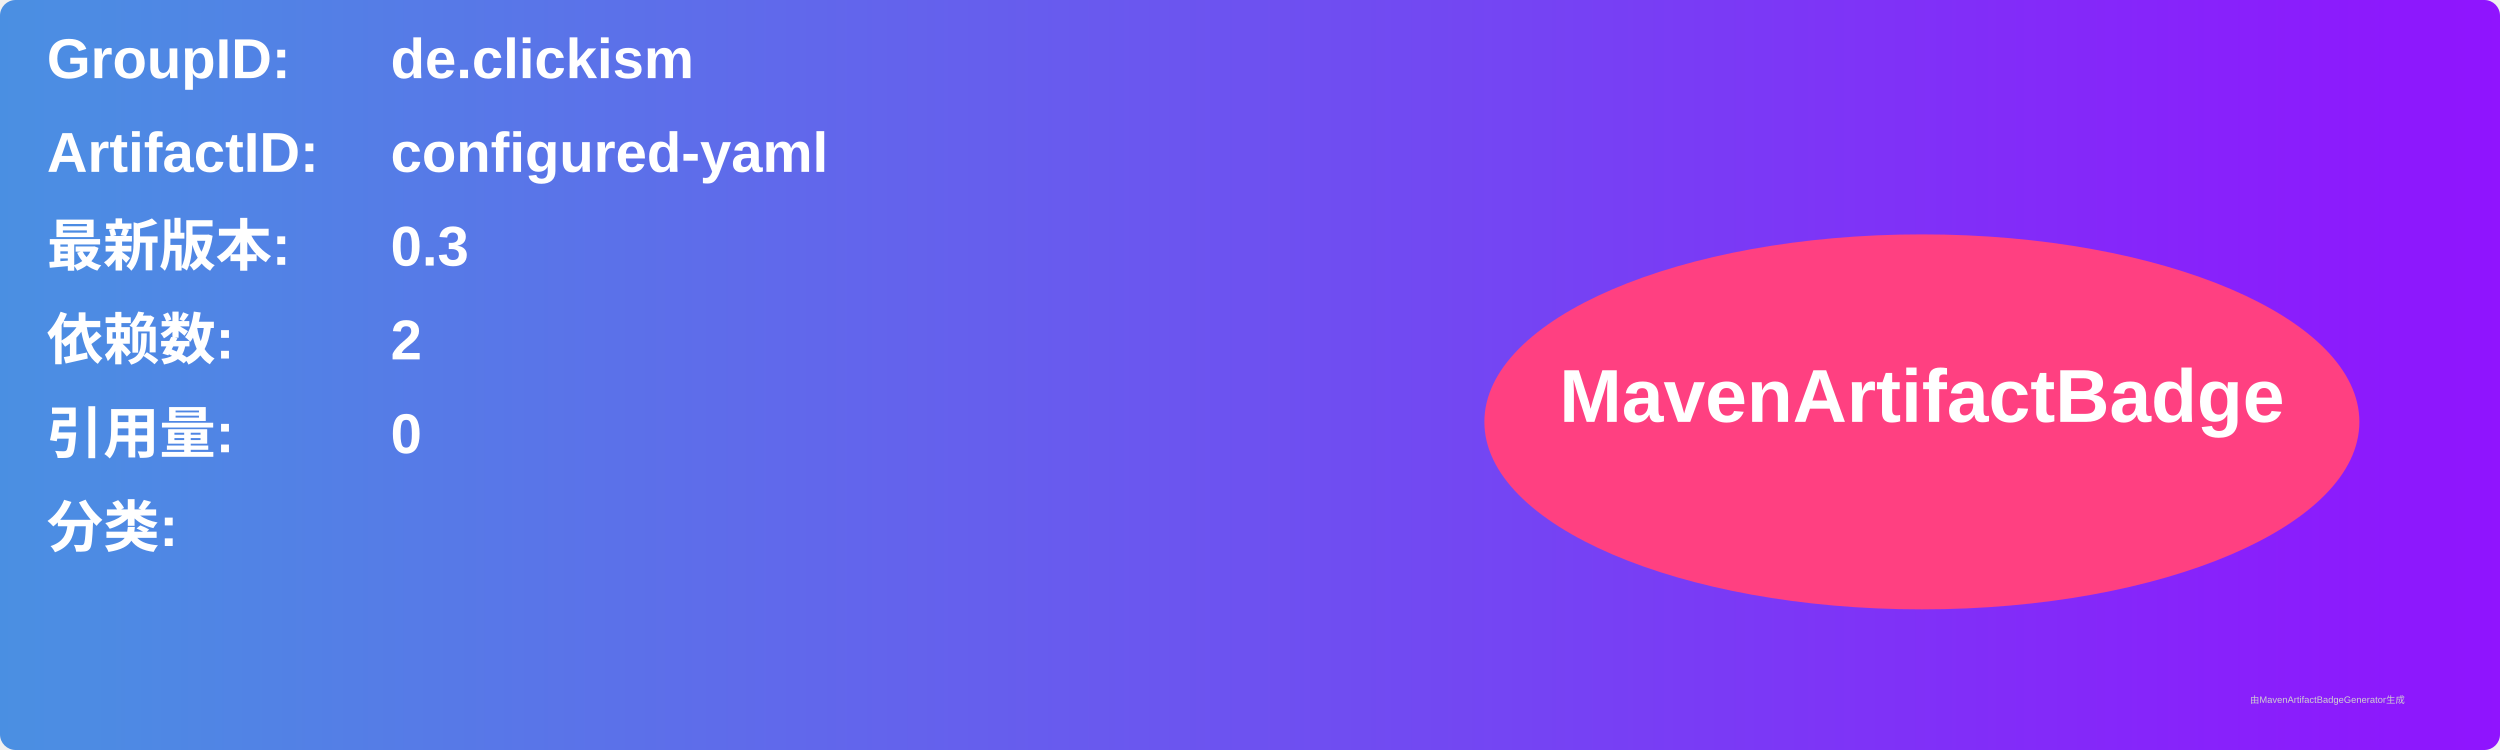
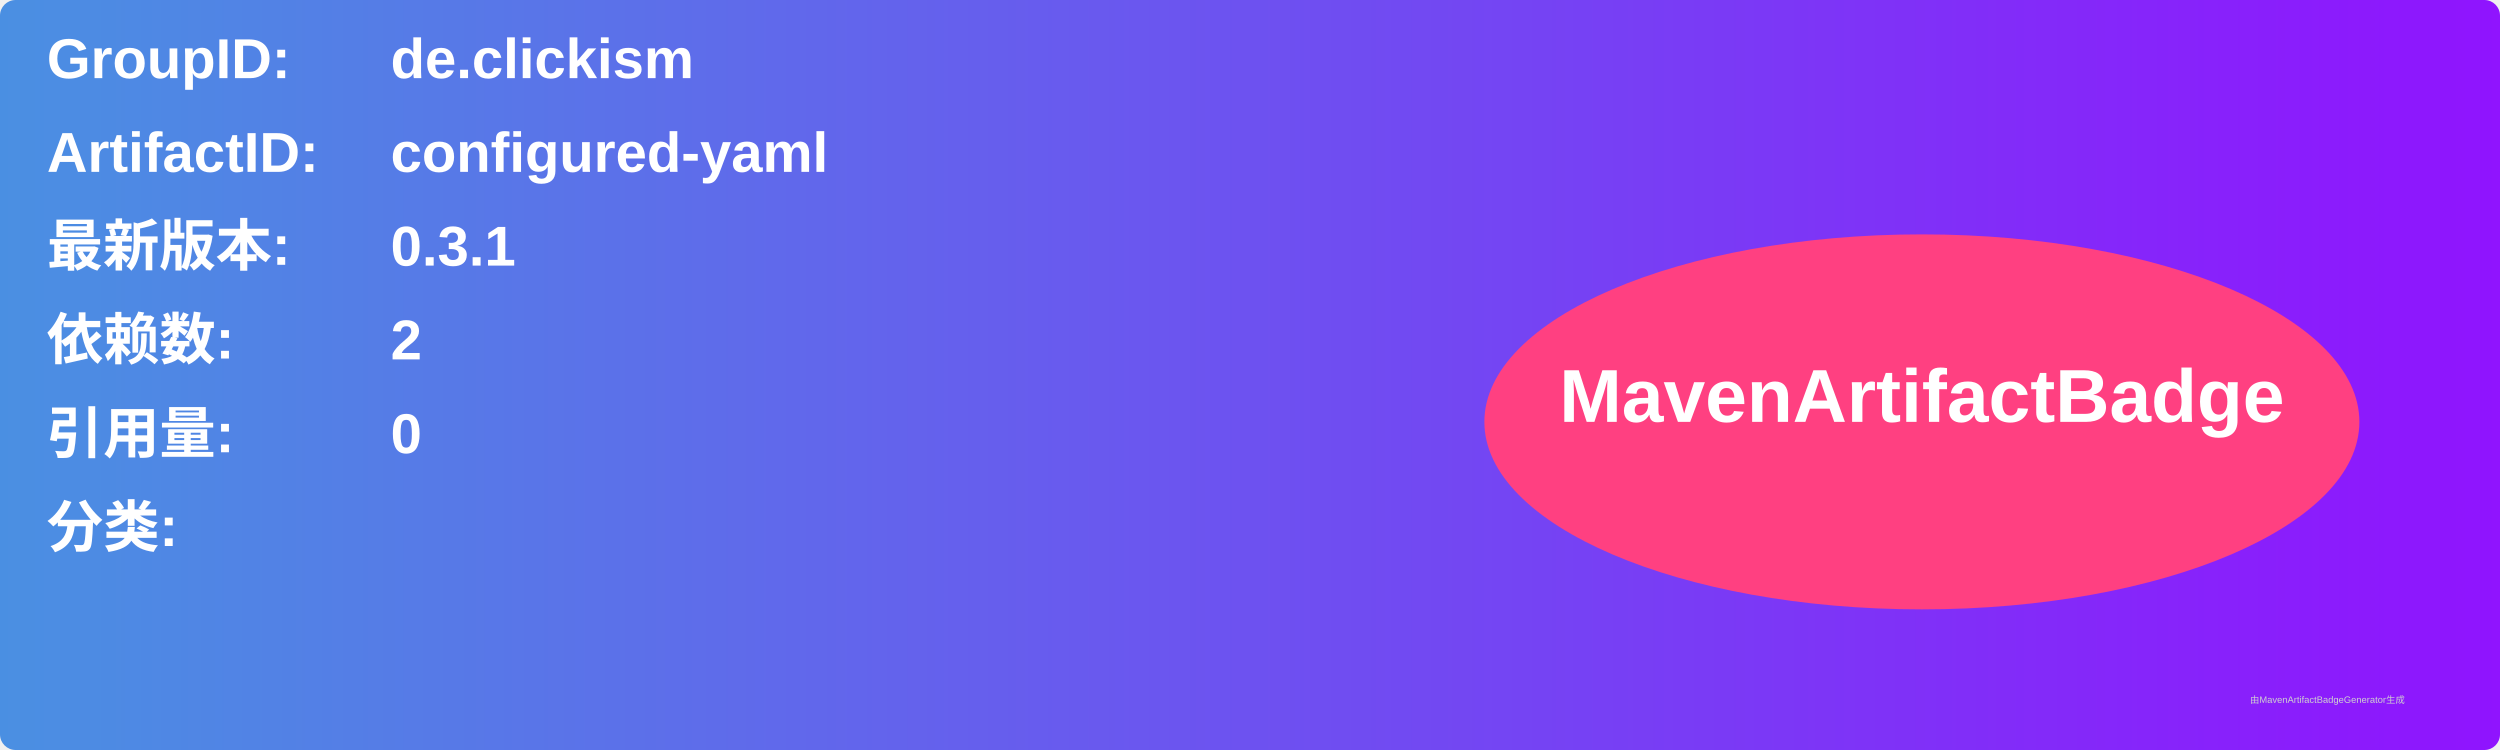
<svg xmlns="http://www.w3.org/2000/svg" width="800" height="240" viewBox="0 0 800 240">
  <linearGradient id="grad" x1="0%" y1="0%" x2="100%" y2="0%">
    <stop offset="0%" stop-color="#4a90e2" />
    <stop offset="100%" stop-color="#9013fe" />
  </linearGradient>
  <rect width="100%" height="100%" rx="5" ry="5" fill="url(#grad)" />
  <g transform="translate(15, 15)">
    <text x="0" y="10" font-family="Arial" font-size="18" fill="white" font-weight="bold" width="260">GroupID:</text>
    <text x="110" y="10" font-family="Arial" font-size="18" fill="white" font-weight="bold" width="460">de.clickism</text>
    <text x="0" y="40" font-family="Arial" font-size="18" fill="white" font-weight="bold" width="260">ArtifactID:</text>
    <text x="110" y="40" font-family="Arial" font-size="18" fill="white" font-weight="bold" width="460">configured-yaml</text>
    <text x="0" y="70" font-family="Arial" font-size="18" fill="white" font-weight="bold">最新版本:</text>
    <text x="110" y="70" font-family="Arial" font-size="18" fill="white" font-weight="bold">
-       <tspan font-weight="bold">0.3</tspan>
+       <tspan font-weight="bold">0.3.1</tspan>
    </text>
    <text x="0" y="100" font-family="Arial" font-size="18" fill="white" font-weight="bold">依赖数: </text>
    <text x="110" y="100" font-family="Arial" font-size="18" fill="white">
      <tspan font-weight="bold">2</tspan>
    </text>
    <text x="0" y="130" font-family="Arial" font-size="18" fill="white" font-weight="bold">引用量: </text>
    <text x="110" y="130" font-family="Arial" font-size="18" fill="white">
      <tspan font-weight="bold">0</tspan>
    </text>
    <text x="0" y="160" font-family="Arial" font-size="18" fill="white" font-weight="bold">分类:</text>
    <text x="10" y="190" font-family="Arial" font-size="10" fill="white">
      <tspan font-weight="bold" />
    </text>
    <ellipse cx="600" cy="120" rx="140" ry="60" fill="#ff4081" />
    <text x="600" y="120" text-anchor="middle" font-family="Arial" font-size="24" fill="white" font-weight="bold">MavenArtifactBadge</text>
  </g>
  <text x="720" y="225" font-family="Arial" font-size="3" fill="#d0d0d0">由MavenArtifactBadgeGenerator生成</text>
</svg>
